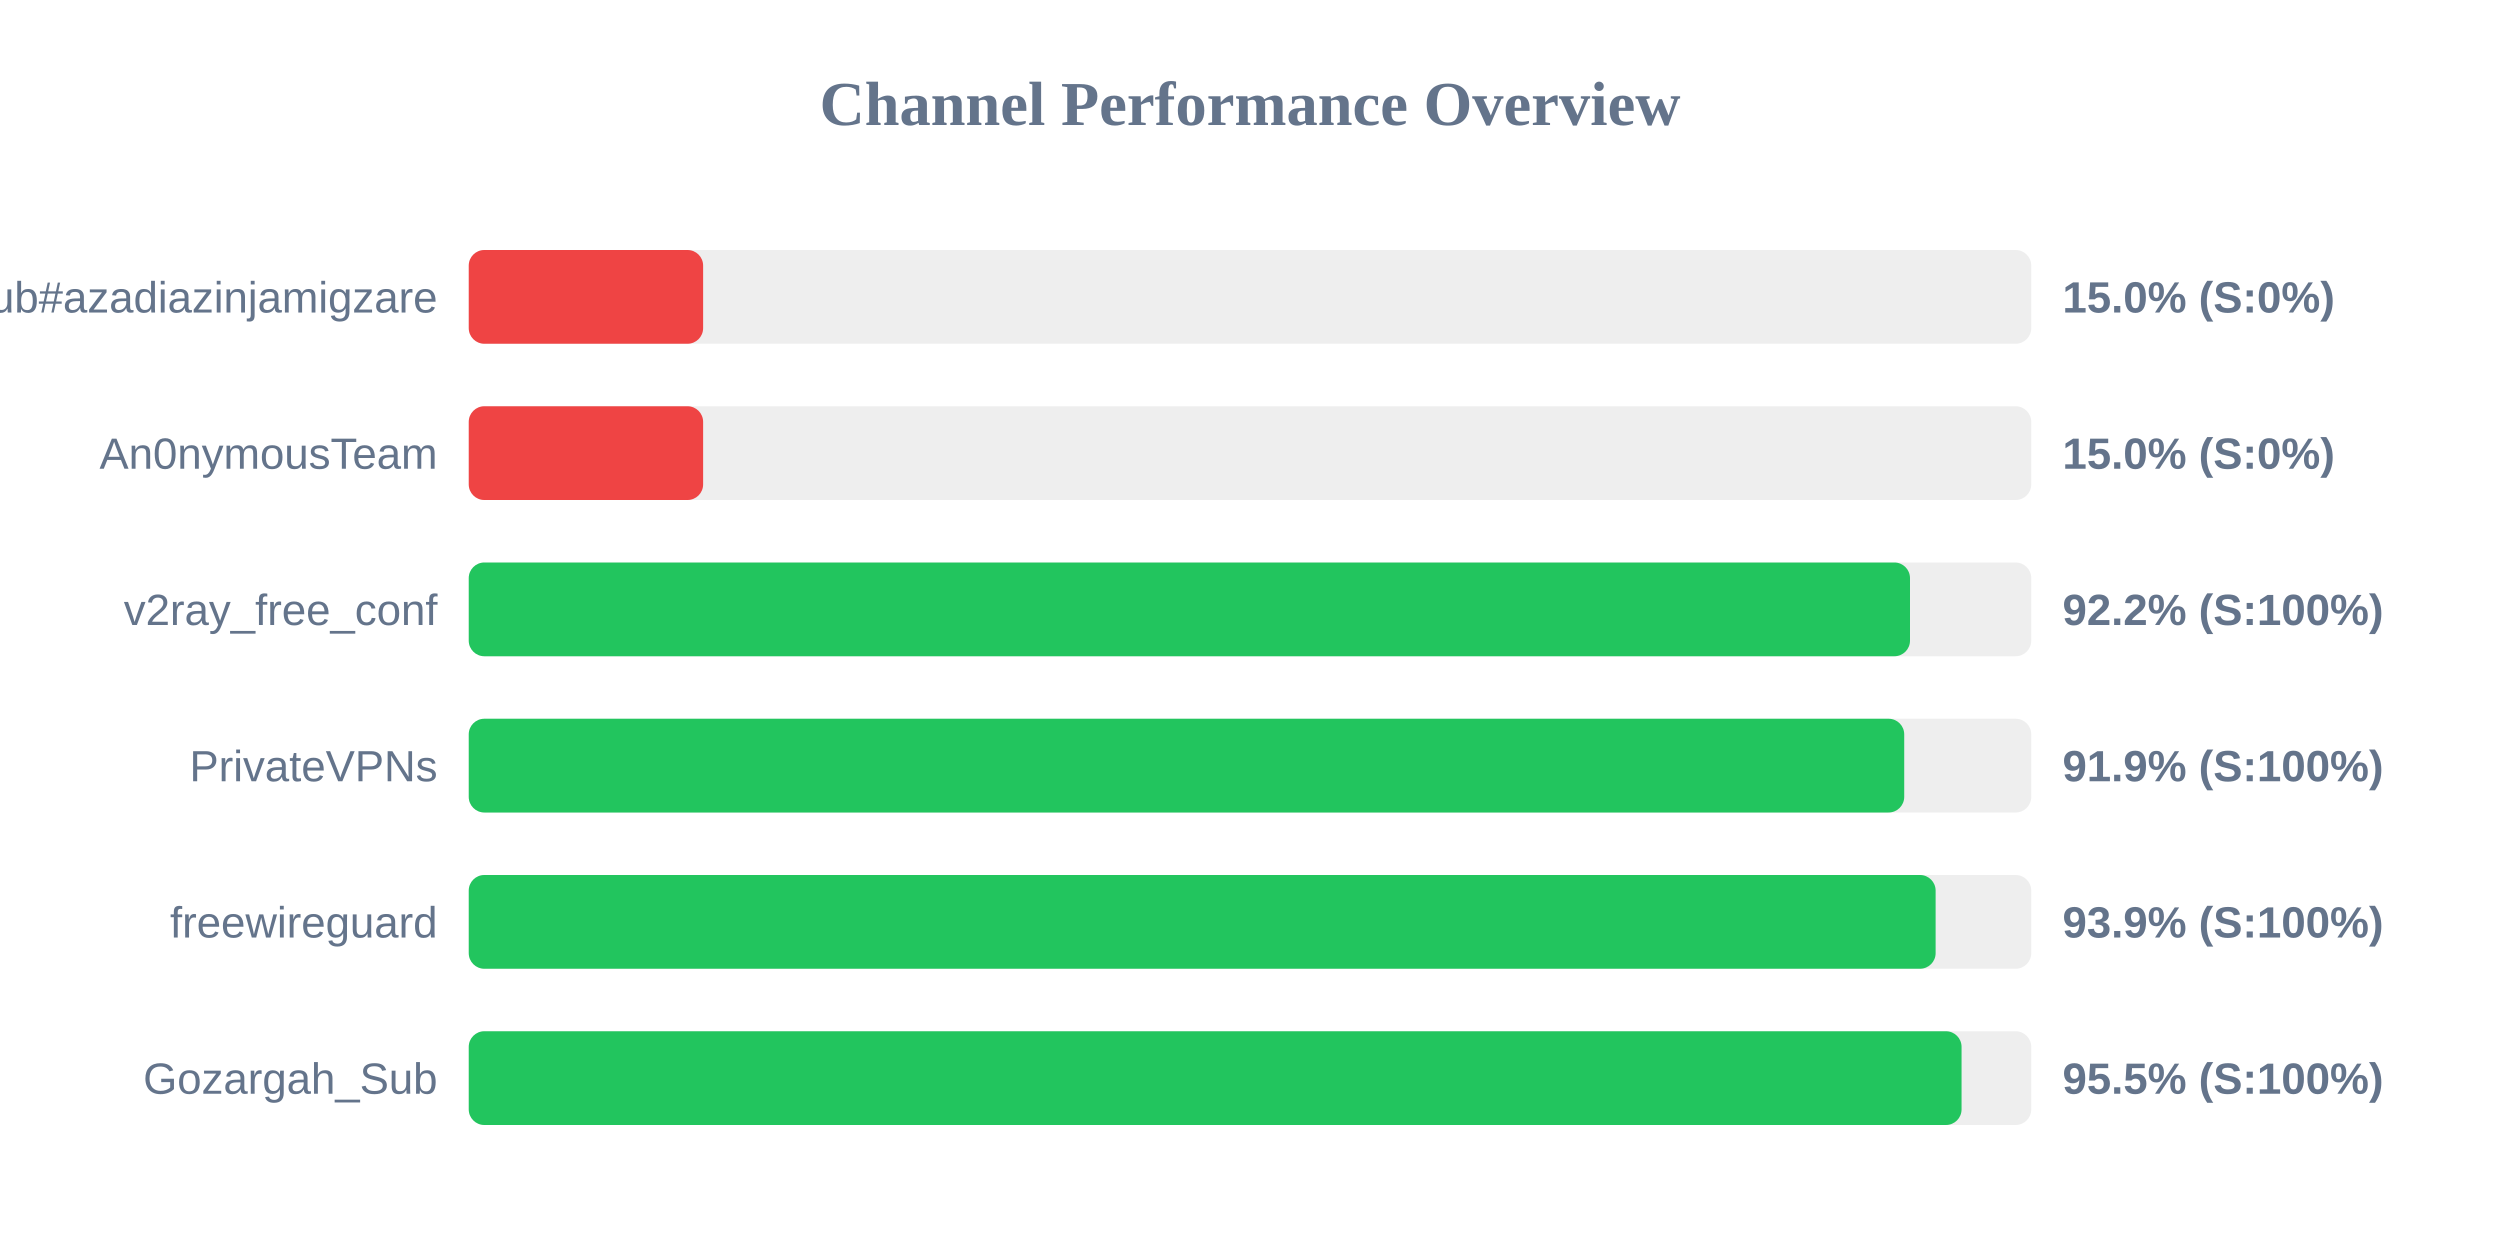
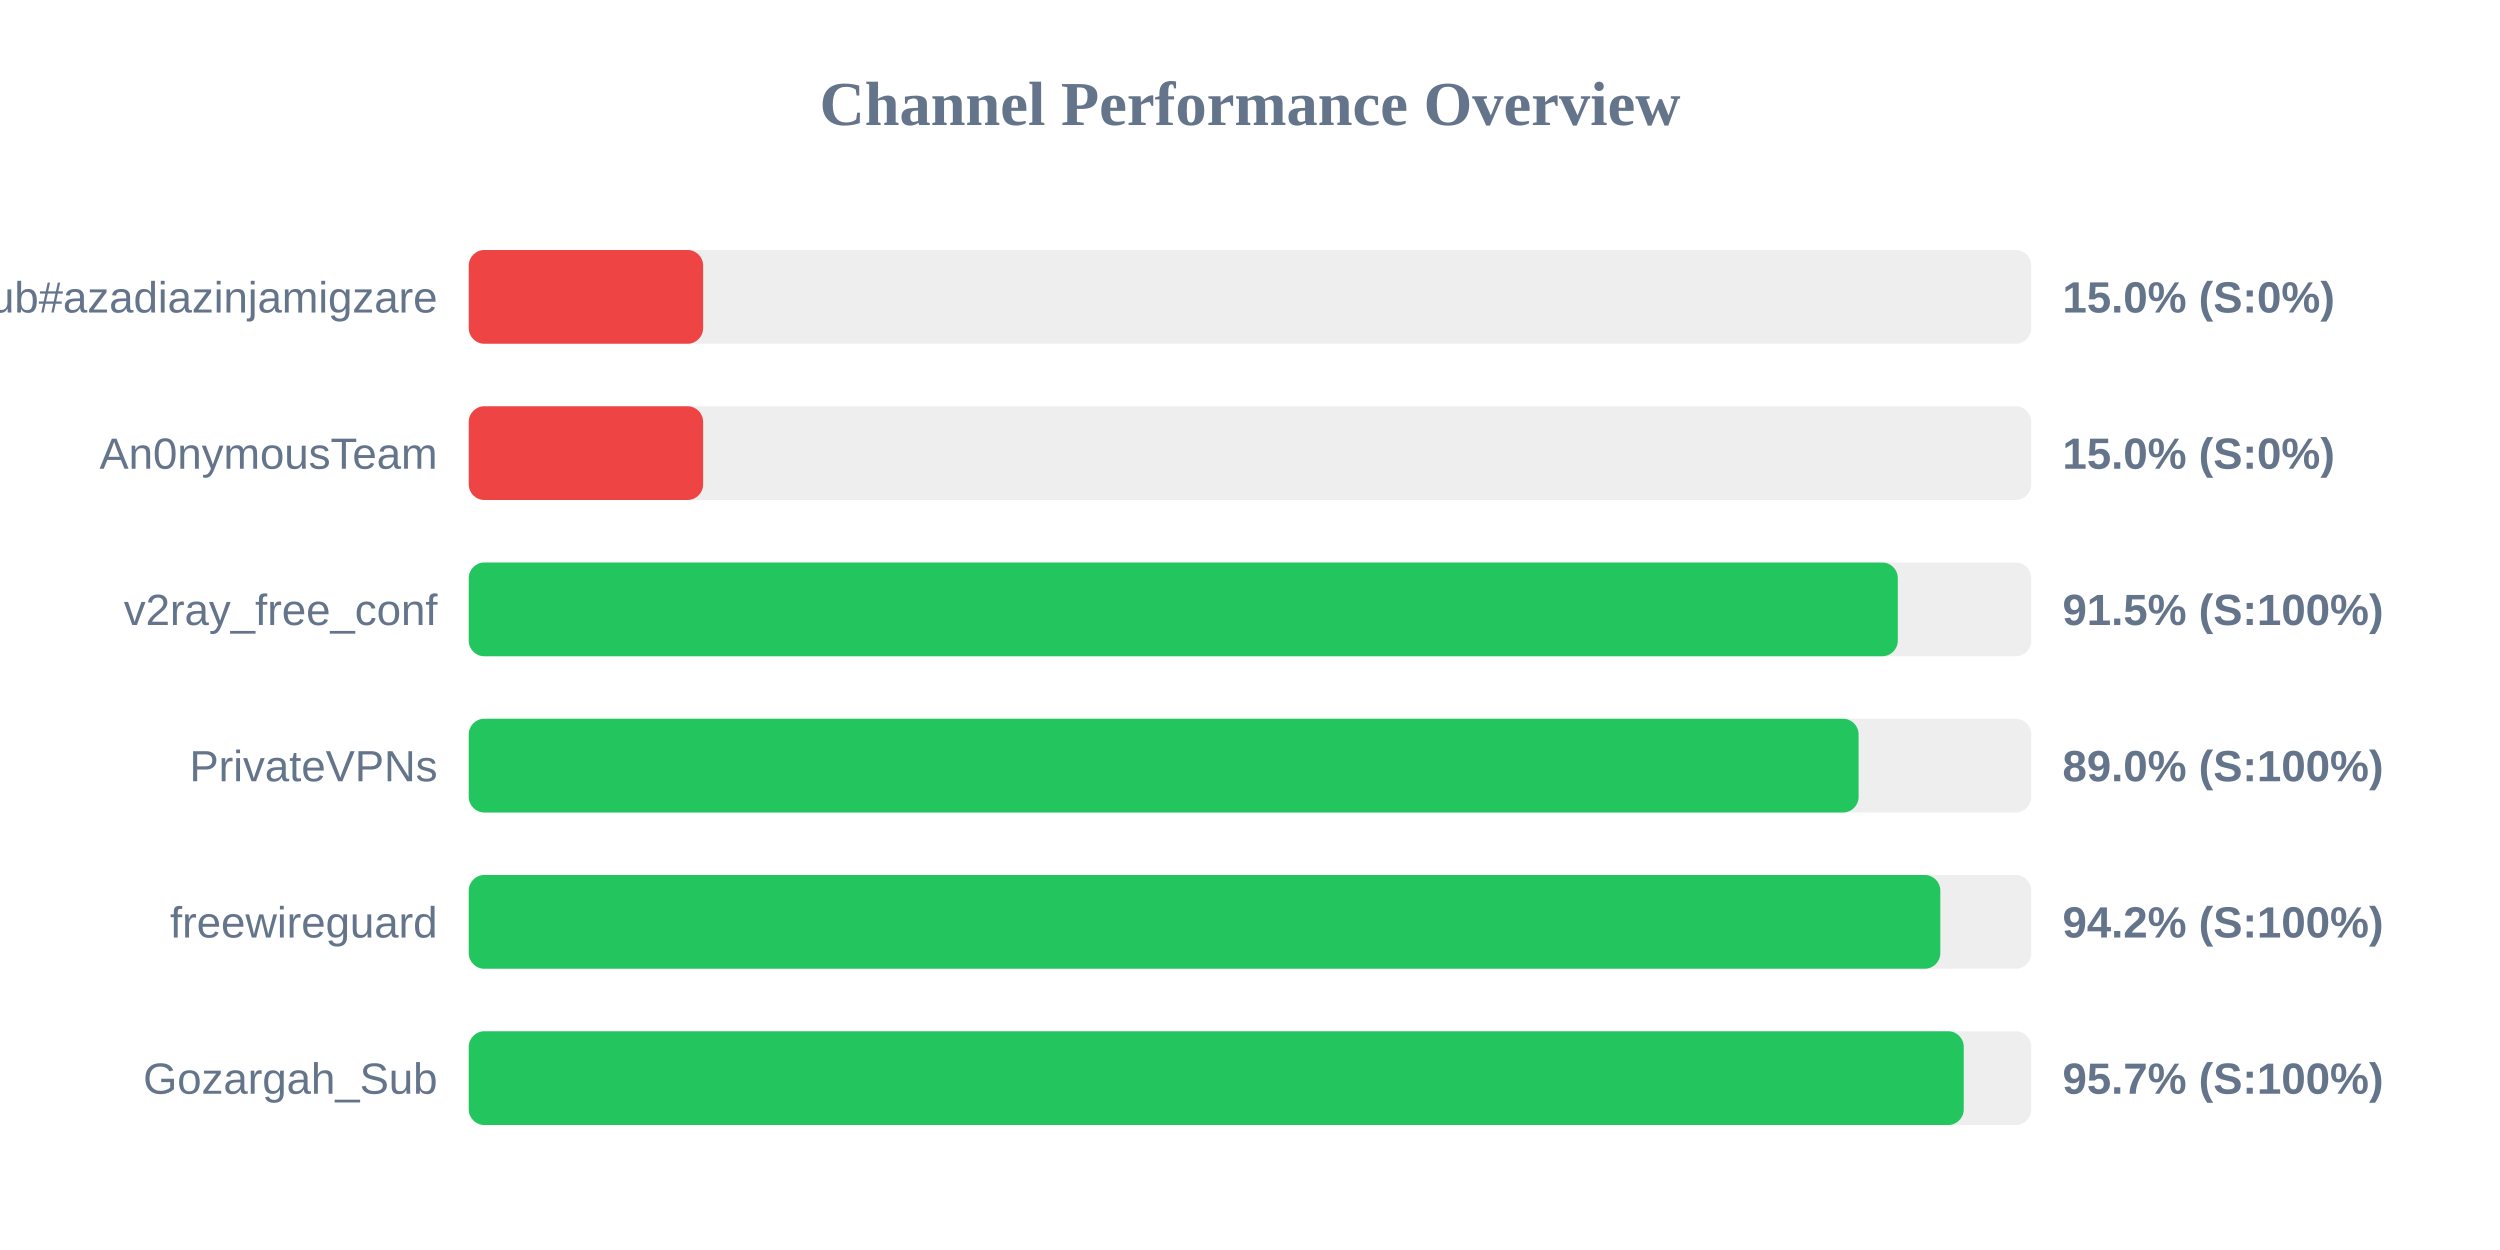
<svg xmlns="http://www.w3.org/2000/svg" width="800" height="400" version="1.1">
  <style>
        .row { font: 14px Arial; fill: #64748b; }
        .score { font: bold 14px Arial; fill: #64748b; }
    </style>
  <text x="400" y="40" text-anchor="middle" font-size="20px" font-weight="bold" fill="#64748b">Channel Performance Overview</text>
  <rect x="150" y="80" width="500" height="30" fill="#eee" rx="5" />
  <rect x="150" y="80" width="75.0" height="30" fill="#ef4444" rx="5" />
  <text x="140" y="100" text-anchor="end" class="row">Sub#azadiazinjamigzare</text>
  <text x="660" y="100" text-anchor="start" class="score">15.0% (S:0%)</text>
  <rect x="150" y="130" width="500" height="30" fill="#eee" rx="5" />
  <rect x="150" y="130" width="75.0" height="30" fill="#ef4444" rx="5" />
  <text x="140" y="150" text-anchor="end" class="row">An0nymousTeam</text>
  <text x="660" y="150" text-anchor="start" class="score">15.0% (S:0%)</text>
  <rect x="150" y="180" width="500" height="30" fill="#eee" rx="5" />
-   <rect x="150" y="180" width="461.2" height="30" fill="#22c55e" rx="5" />
+   <rect x="150" y="180" width="457.3" height="30" fill="#22c55e" rx="5" />
  <text x="140" y="200" text-anchor="end" class="row">v2ray_free_conf</text>
-   <text x="660" y="200" text-anchor="start" class="score">92.2% (S:100%)</text>
+   <text x="660" y="200" text-anchor="start" class="score">91.5% (S:100%)</text>
  <rect x="150" y="230" width="500" height="30" fill="#eee" rx="5" />
-   <rect x="150" y="230" width="459.35" height="30" fill="#22c55e" rx="5" />
+   <rect x="150" y="230" width="444.75" height="30" fill="#22c55e" rx="5" />
  <text x="140" y="250" text-anchor="end" class="row">PrivateVPNs</text>
-   <text x="660" y="250" text-anchor="start" class="score">91.9% (S:100%)</text>
+   <text x="660" y="250" text-anchor="start" class="score">89.0% (S:100%)</text>
  <rect x="150" y="280" width="500" height="30" fill="#eee" rx="5" />
-   <rect x="150" y="280" width="469.4" height="30" fill="#22c55e" rx="5" />
+   <rect x="150" y="280" width="470.9" height="30" fill="#22c55e" rx="5" />
  <text x="140" y="300" text-anchor="end" class="row">freewireguard</text>
-   <text x="660" y="300" text-anchor="start" class="score">93.9% (S:100%)</text>
+   <text x="660" y="300" text-anchor="start" class="score">94.2% (S:100%)</text>
  <rect x="150" y="330" width="500" height="30" fill="#eee" rx="5" />
-   <rect x="150" y="330" width="477.7" height="30" fill="#22c55e" rx="5" />
+   <rect x="150" y="330" width="478.4" height="30" fill="#22c55e" rx="5" />
  <text x="140" y="350" text-anchor="end" class="row">Gozargah_Sub</text>
-   <text x="660" y="350" text-anchor="start" class="score">95.5% (S:100%)</text>
+   <text x="660" y="350" text-anchor="start" class="score">95.7% (S:100%)</text>
</svg>
